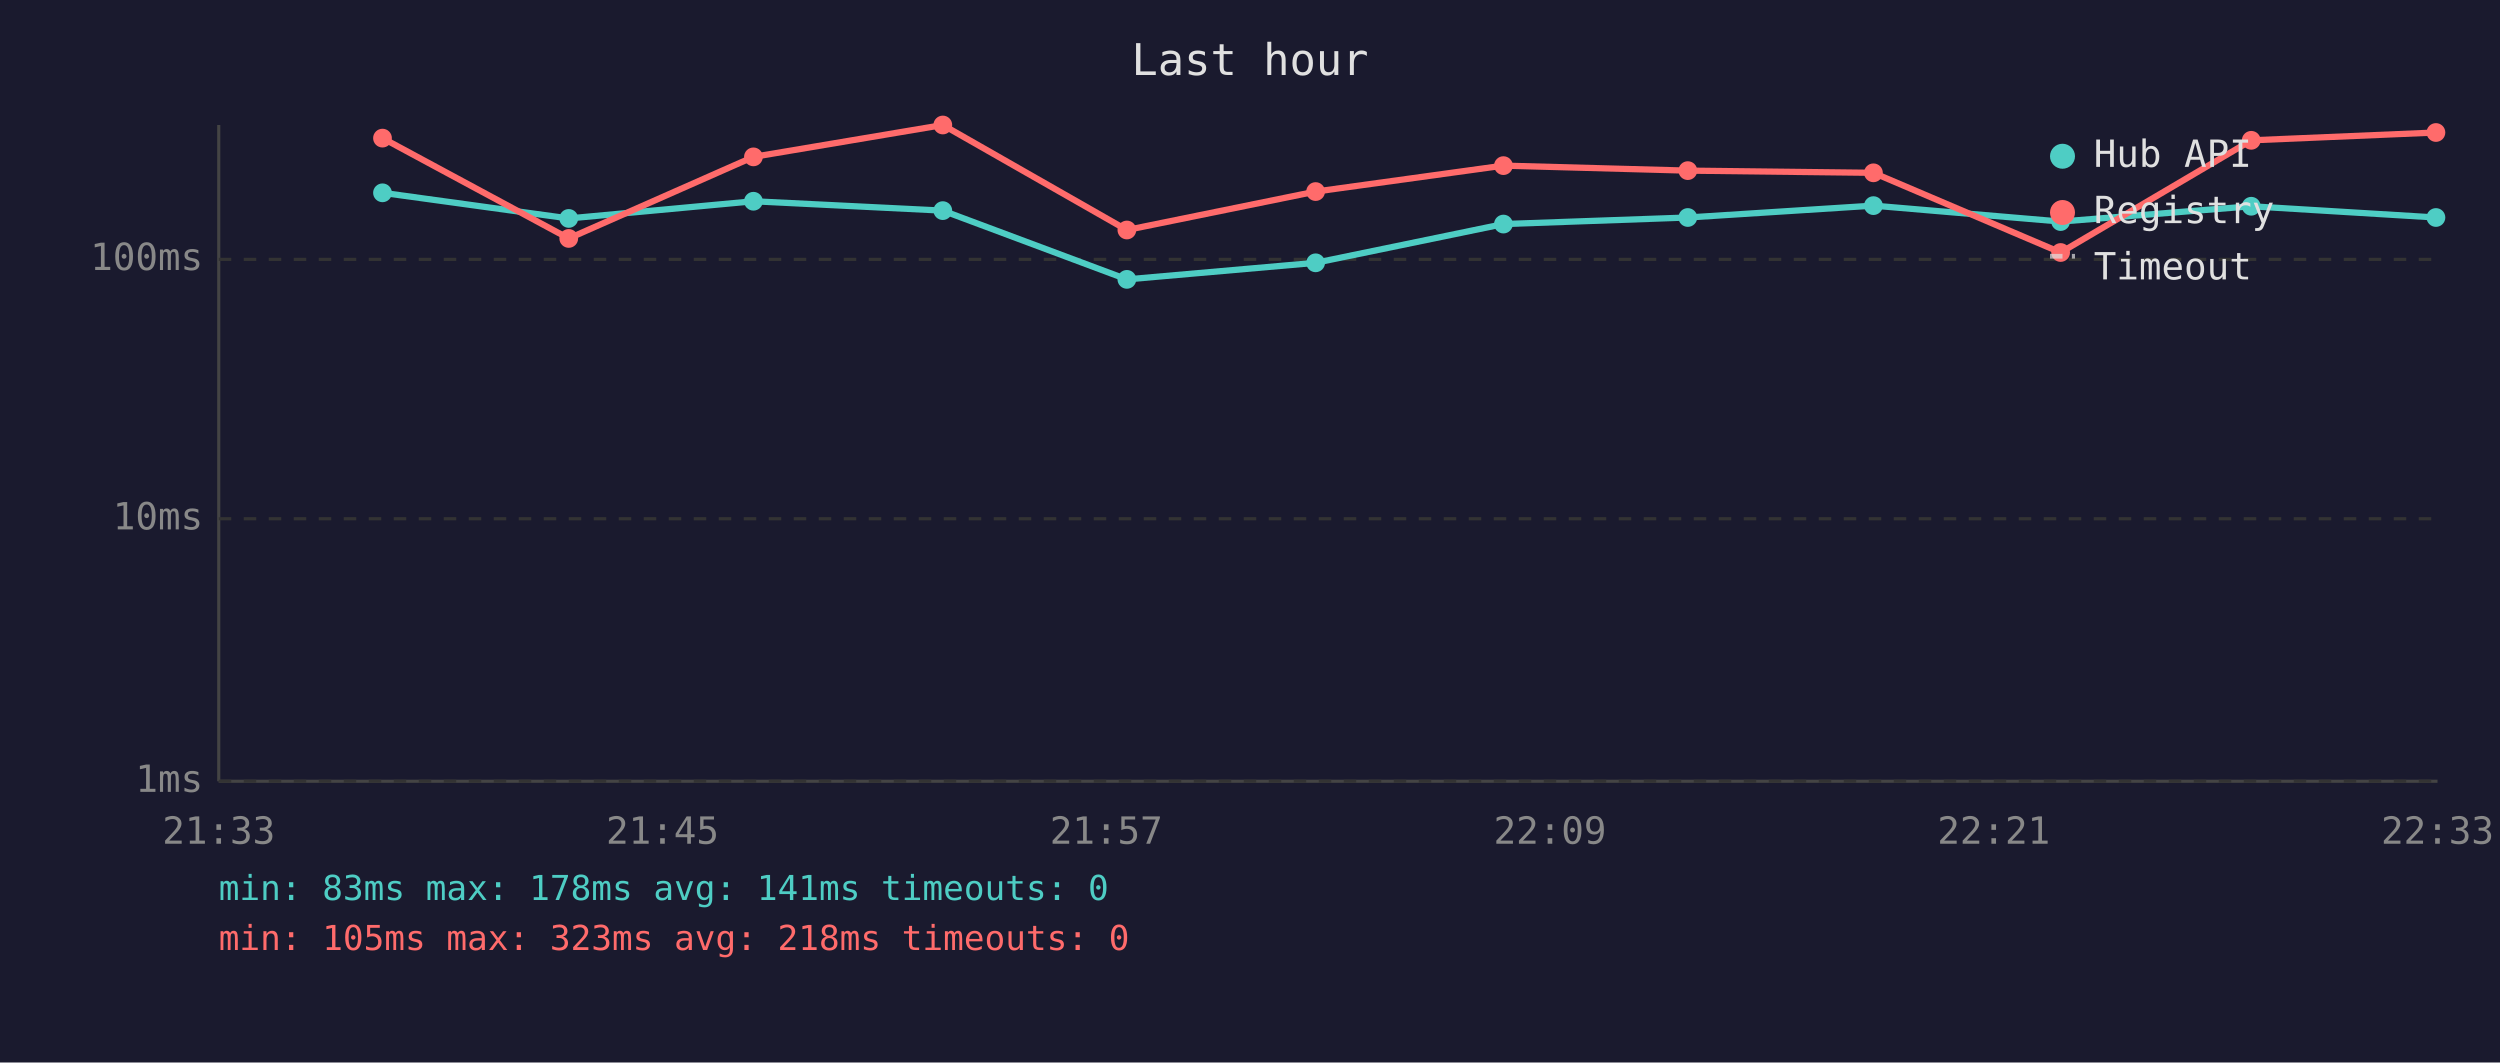
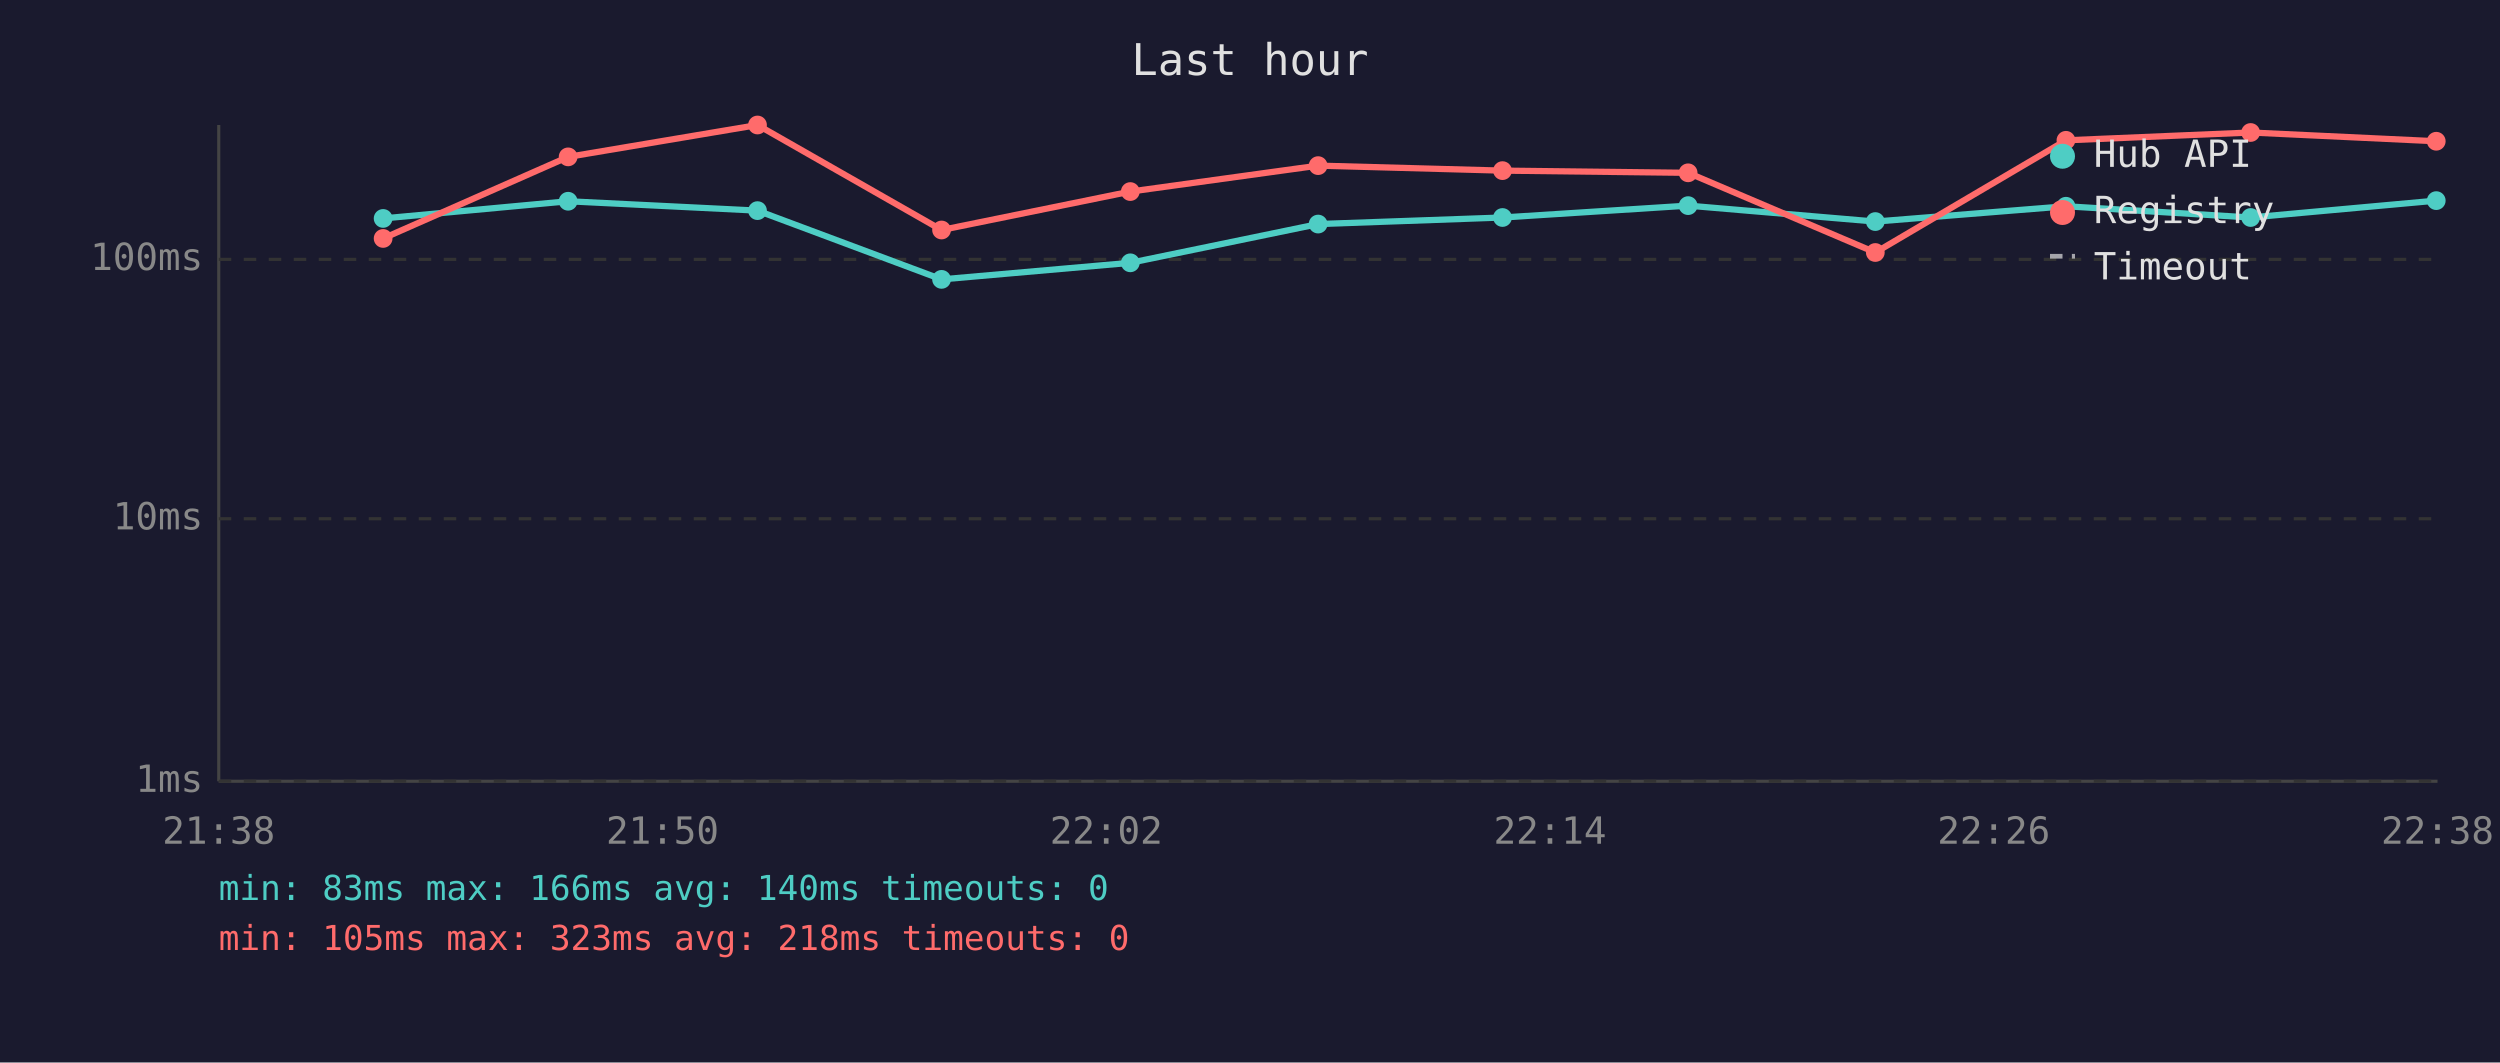
<svg xmlns="http://www.w3.org/2000/svg" viewBox="0 0 800 340" font-family="monospace" font-size="12">
  <rect width="800" height="340" fill="#1a1a2e" />
  <text x="400" y="24" fill="#e0e0e0" font-size="14" text-anchor="middle">Last hour</text>
  <line x1="70" y1="40" x2="70" y2="250" stroke="#444" stroke-width="1" />
  <line x1="70" y1="250" x2="780" y2="250" stroke="#444" stroke-width="1" />
  <line x1="70" y1="250" x2="780" y2="250" stroke="#333" stroke-width="1" stroke-dasharray="4" />
  <text x="65" y="250" fill="#888" text-anchor="end" dominant-baseline="middle">1ms</text>
  <line x1="70" y1="166" x2="780" y2="166" stroke="#333" stroke-width="1" stroke-dasharray="4" />
  <text x="65" y="166" fill="#888" text-anchor="end" dominant-baseline="middle">10ms</text>
  <line x1="70" y1="83" x2="780" y2="83" stroke="#333" stroke-width="1" stroke-dasharray="4" />
  <text x="65" y="83" fill="#888" text-anchor="end" dominant-baseline="middle">100ms</text>
-   <text x="70" y="270" fill="#888" text-anchor="middle">21:33</text>
-   <text x="212" y="270" fill="#888" text-anchor="middle">21:45</text>
-   <text x="354" y="270" fill="#888" text-anchor="middle">21:57</text>
-   <text x="496" y="270" fill="#888" text-anchor="middle">22:09</text>
-   <text x="638" y="270" fill="#888" text-anchor="middle">22:21</text>
-   <text x="780" y="270" fill="#888" text-anchor="middle">22:33</text>
-   <polyline points="122.4,61.7 182.0,69.9 241.1,64.4 301.7,67.4 360.6,89.4 421.0,84.1 481.1,71.7 540.1,69.6 599.5,65.8 659.4,70.9 720.4,66.0 779.5,69.6" fill="none" stroke="#4ecdc4" stroke-width="2" opacity="1" />
-   <circle cx="122.4" cy="61.7" r="3" fill="#4ecdc4" />
-   <circle cx="182.0" cy="69.9" r="3" fill="#4ecdc4" />
-   <circle cx="241.1" cy="64.4" r="3" fill="#4ecdc4" />
-   <circle cx="301.7" cy="67.4" r="3" fill="#4ecdc4" />
-   <circle cx="360.6" cy="89.4" r="3" fill="#4ecdc4" />
-   <circle cx="421.0" cy="84.1" r="3" fill="#4ecdc4" />
-   <circle cx="481.1" cy="71.7" r="3" fill="#4ecdc4" />
-   <circle cx="540.1" cy="69.6" r="3" fill="#4ecdc4" />
-   <circle cx="599.5" cy="65.8" r="3" fill="#4ecdc4" />
-   <circle cx="659.4" cy="70.9" r="3" fill="#4ecdc4" />
-   <circle cx="720.4" cy="66.0" r="3" fill="#4ecdc4" />
-   <circle cx="779.5" cy="69.6" r="3" fill="#4ecdc4" />
-   <polyline points="122.4,44.2 182.0,76.3 241.1,50.2 301.7,40.0 360.6,73.6 421.0,61.3 481.1,53.0 540.1,54.6 599.5,55.3 659.4,80.8 720.4,44.9 779.5,42.4" fill="none" stroke="#ff6b6b" stroke-width="2" opacity="1" />
-   <circle cx="122.4" cy="44.2" r="3" fill="#ff6b6b" />
-   <circle cx="182.0" cy="76.3" r="3" fill="#ff6b6b" />
-   <circle cx="241.1" cy="50.2" r="3" fill="#ff6b6b" />
-   <circle cx="301.7" cy="40.0" r="3" fill="#ff6b6b" />
-   <circle cx="360.6" cy="73.6" r="3" fill="#ff6b6b" />
-   <circle cx="421.0" cy="61.3" r="3" fill="#ff6b6b" />
-   <circle cx="481.1" cy="53.0" r="3" fill="#ff6b6b" />
-   <circle cx="540.1" cy="54.6" r="3" fill="#ff6b6b" />
-   <circle cx="599.5" cy="55.3" r="3" fill="#ff6b6b" />
-   <circle cx="659.4" cy="80.8" r="3" fill="#ff6b6b" />
-   <circle cx="720.4" cy="44.9" r="3" fill="#ff6b6b" />
-   <circle cx="779.5" cy="42.4" r="3" fill="#ff6b6b" />
+   <text x="70" y="270" fill="#888" text-anchor="middle">21:38</text>
+   <text x="212" y="270" fill="#888" text-anchor="middle">21:50</text>
+   <text x="354" y="270" fill="#888" text-anchor="middle">22:02</text>
+   <text x="496" y="270" fill="#888" text-anchor="middle">22:14</text>
+   <text x="638" y="270" fill="#888" text-anchor="middle">22:26</text>
+   <text x="780" y="270" fill="#888" text-anchor="middle">22:38</text>
+   <polyline points="122.6,69.9 181.8,64.4 242.4,67.4 301.3,89.4 361.7,84.1 421.8,71.7 480.8,69.6 540.2,65.8 600.1,70.9 661.1,66.0 720.2,69.6 779.6,64.2" fill="none" stroke="#4ecdc4" stroke-width="2" opacity="1" />
+   <circle cx="122.6" cy="69.9" r="3" fill="#4ecdc4" />
+   <circle cx="181.8" cy="64.4" r="3" fill="#4ecdc4" />
+   <circle cx="242.4" cy="67.4" r="3" fill="#4ecdc4" />
+   <circle cx="301.3" cy="89.4" r="3" fill="#4ecdc4" />
+   <circle cx="361.7" cy="84.1" r="3" fill="#4ecdc4" />
+   <circle cx="421.8" cy="71.7" r="3" fill="#4ecdc4" />
+   <circle cx="480.8" cy="69.6" r="3" fill="#4ecdc4" />
+   <circle cx="540.2" cy="65.8" r="3" fill="#4ecdc4" />
+   <circle cx="600.1" cy="70.9" r="3" fill="#4ecdc4" />
+   <circle cx="661.1" cy="66.0" r="3" fill="#4ecdc4" />
+   <circle cx="720.2" cy="69.6" r="3" fill="#4ecdc4" />
+   <circle cx="779.6" cy="64.2" r="3" fill="#4ecdc4" />
+   <polyline points="122.6,76.3 181.8,50.2 242.4,40.0 301.3,73.6 361.7,61.3 421.8,53.0 480.8,54.6 540.2,55.3 600.1,80.8 661.1,44.9 720.2,42.4 779.6,45.2" fill="none" stroke="#ff6b6b" stroke-width="2" opacity="1" />
+   <circle cx="122.6" cy="76.3" r="3" fill="#ff6b6b" />
+   <circle cx="181.8" cy="50.2" r="3" fill="#ff6b6b" />
+   <circle cx="242.4" cy="40.0" r="3" fill="#ff6b6b" />
+   <circle cx="301.3" cy="73.6" r="3" fill="#ff6b6b" />
+   <circle cx="361.7" cy="61.3" r="3" fill="#ff6b6b" />
+   <circle cx="421.8" cy="53.0" r="3" fill="#ff6b6b" />
+   <circle cx="480.8" cy="54.6" r="3" fill="#ff6b6b" />
+   <circle cx="540.2" cy="55.3" r="3" fill="#ff6b6b" />
+   <circle cx="600.1" cy="80.8" r="3" fill="#ff6b6b" />
+   <circle cx="661.1" cy="44.9" r="3" fill="#ff6b6b" />
+   <circle cx="720.2" cy="42.4" r="3" fill="#ff6b6b" />
+   <circle cx="779.6" cy="45.2" r="3" fill="#ff6b6b" />
  <circle cx="660" cy="50" r="4" fill="#4ecdc4" />
  <text x="670" y="50" fill="#e0e0e0" dominant-baseline="middle">Hub API</text>
  <circle cx="660" cy="68" r="4" fill="#ff6b6b" />
  <text x="670" y="68" fill="#e0e0e0" dominant-baseline="middle">Registry</text>
  <line x1="656" y1="82" x2="664" y2="82" stroke="#e0e0e0" stroke-width="1.5" stroke-dasharray="4,3" opacity="0.7" />
  <text x="670" y="86" fill="#e0e0e0" dominant-baseline="middle">Timeout</text>
-   <text x="70" y="288" fill="#4ecdc4" font-size="11">min: 83ms  max: 178ms  avg: 141ms  timeouts: 0</text>
+   <text x="70" y="288" fill="#4ecdc4" font-size="11">min: 83ms  max: 166ms  avg: 140ms  timeouts: 0</text>
  <text x="70" y="304" fill="#ff6b6b" font-size="11">min: 105ms  max: 323ms  avg: 218ms  timeouts: 0</text>
</svg>
